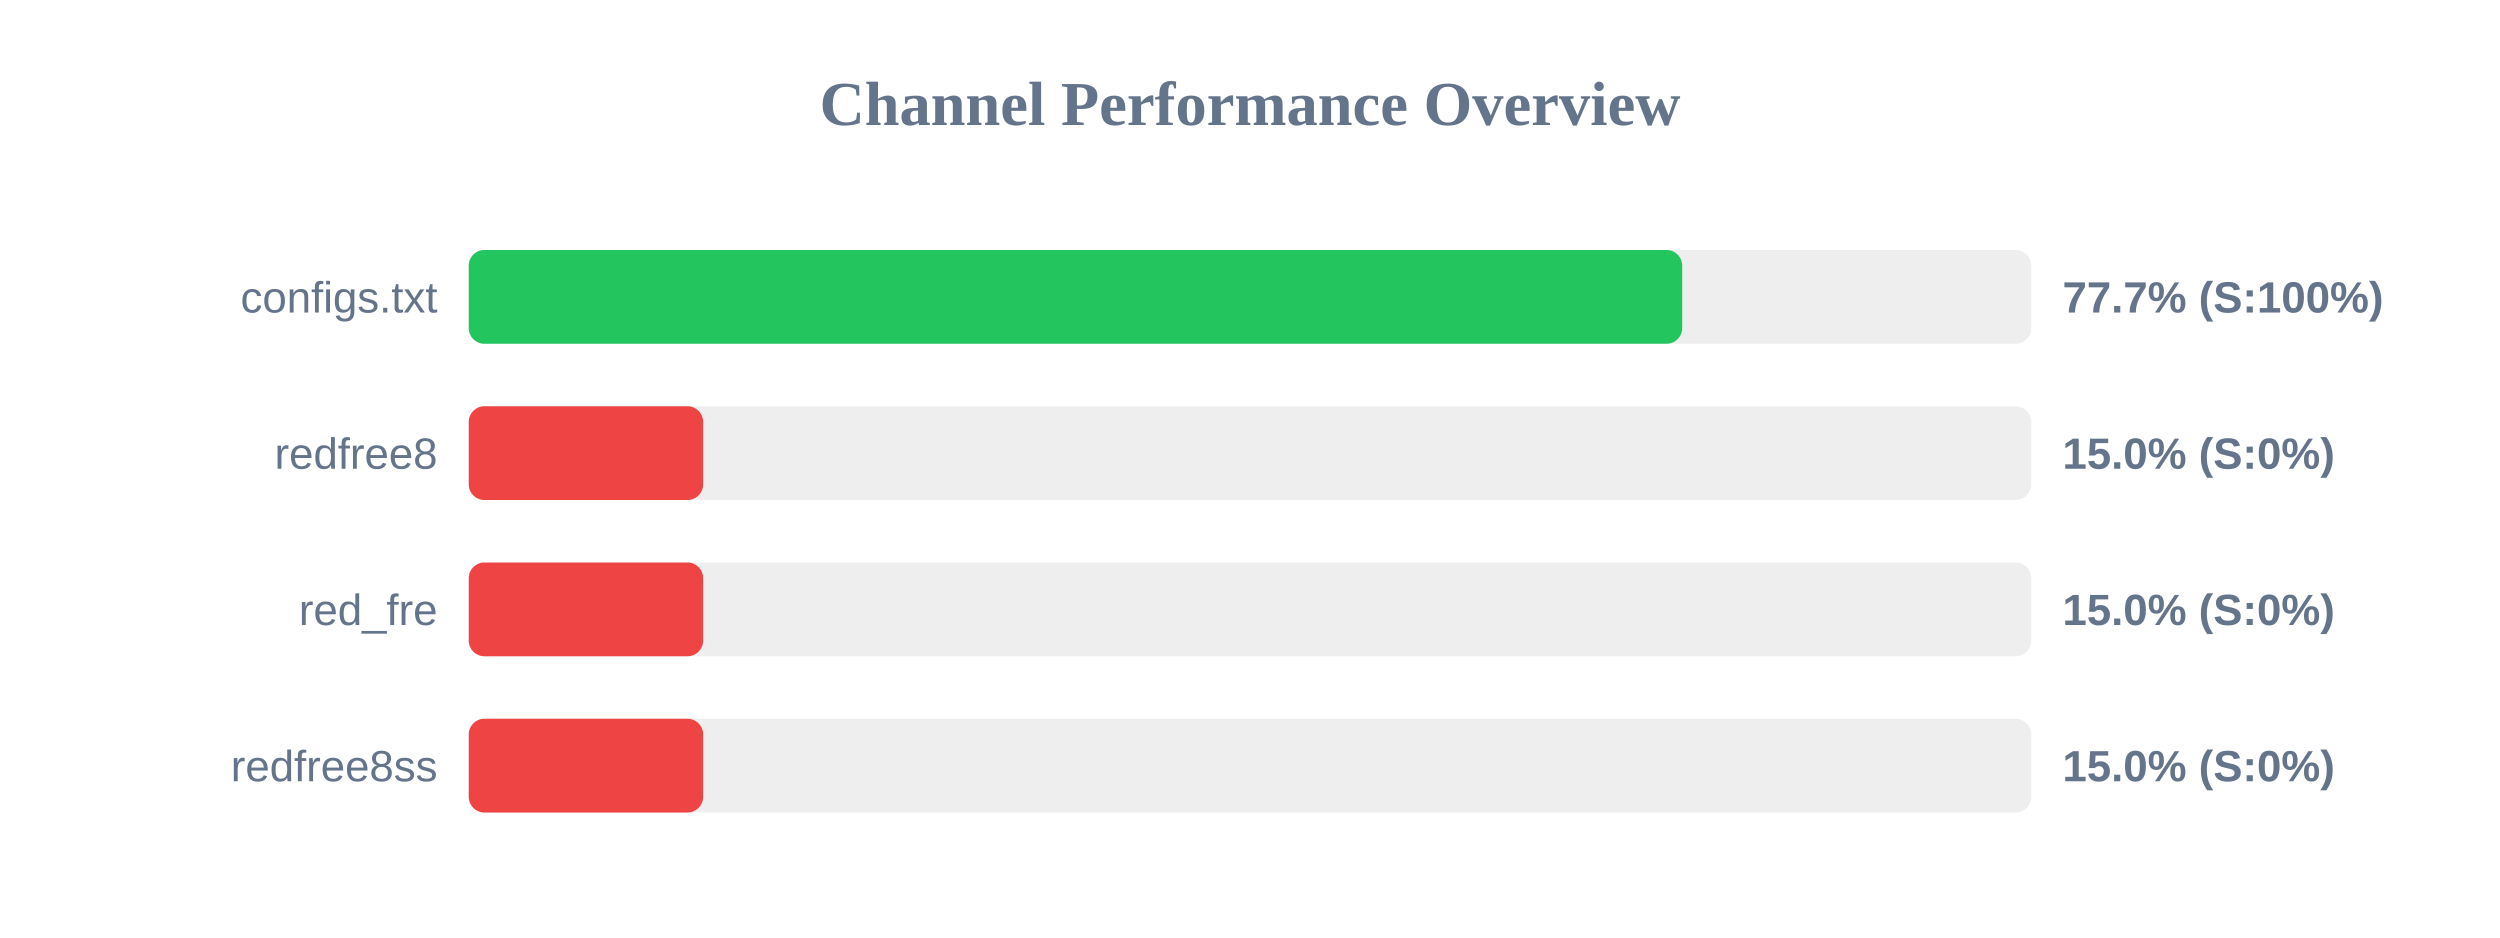
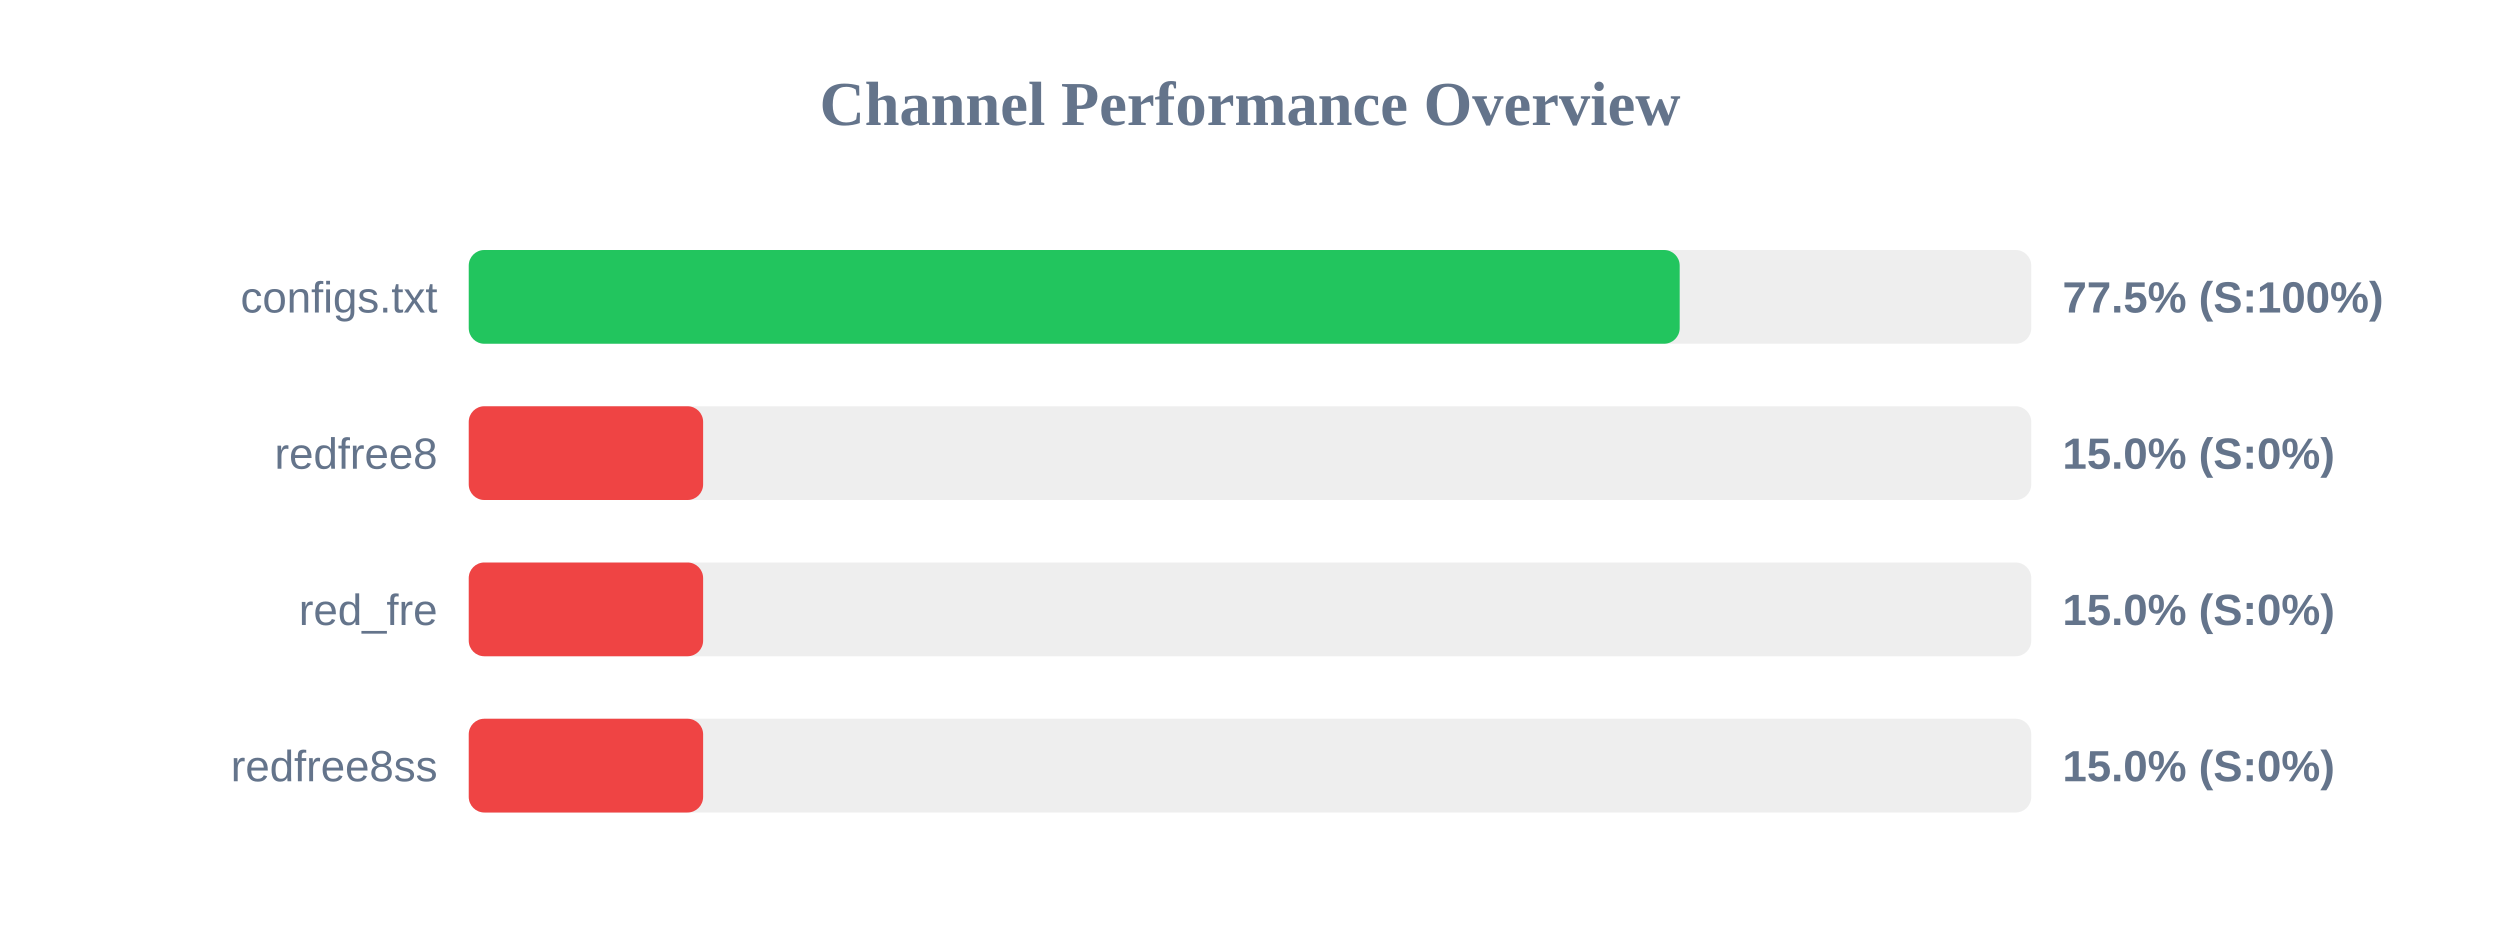
<svg xmlns="http://www.w3.org/2000/svg" width="800" height="300" version="1.1">
  <style>
        .row { font: 14px Arial; fill: #64748b; }
        .score { font: bold 14px Arial; fill: #64748b; }
    </style>
  <text x="400" y="40" text-anchor="middle" font-size="20px" font-weight="bold" fill="#64748b">Channel Performance Overview</text>
  <rect x="150" y="80" width="500" height="30" fill="#eee" rx="5" />
-   <rect x="150" y="80" width="388.3" height="30" fill="#22c55e" rx="5" />
+   <rect x="150" y="80" width="387.5" height="30" fill="#22c55e" rx="5" />
  <text x="140" y="100" text-anchor="end" class="row">configs.txt</text>
-   <text x="660" y="100" text-anchor="start" class="score">77.7% (S:100%)</text>
+   <text x="660" y="100" text-anchor="start" class="score">77.5% (S:100%)</text>
  <rect x="150" y="130" width="500" height="30" fill="#eee" rx="5" />
  <rect x="150" y="130" width="75.0" height="30" fill="#ef4444" rx="5" />
  <text x="140" y="150" text-anchor="end" class="row">redfree8</text>
  <text x="660" y="150" text-anchor="start" class="score">15.0% (S:0%)</text>
  <rect x="150" y="180" width="500" height="30" fill="#eee" rx="5" />
  <rect x="150" y="180" width="75.0" height="30" fill="#ef4444" rx="5" />
  <text x="140" y="200" text-anchor="end" class="row">red_fre</text>
  <text x="660" y="200" text-anchor="start" class="score">15.0% (S:0%)</text>
  <rect x="150" y="230" width="500" height="30" fill="#eee" rx="5" />
  <rect x="150" y="230" width="75.0" height="30" fill="#ef4444" rx="5" />
  <text x="140" y="250" text-anchor="end" class="row">redfree8ss</text>
  <text x="660" y="250" text-anchor="start" class="score">15.0% (S:0%)</text>
</svg>
